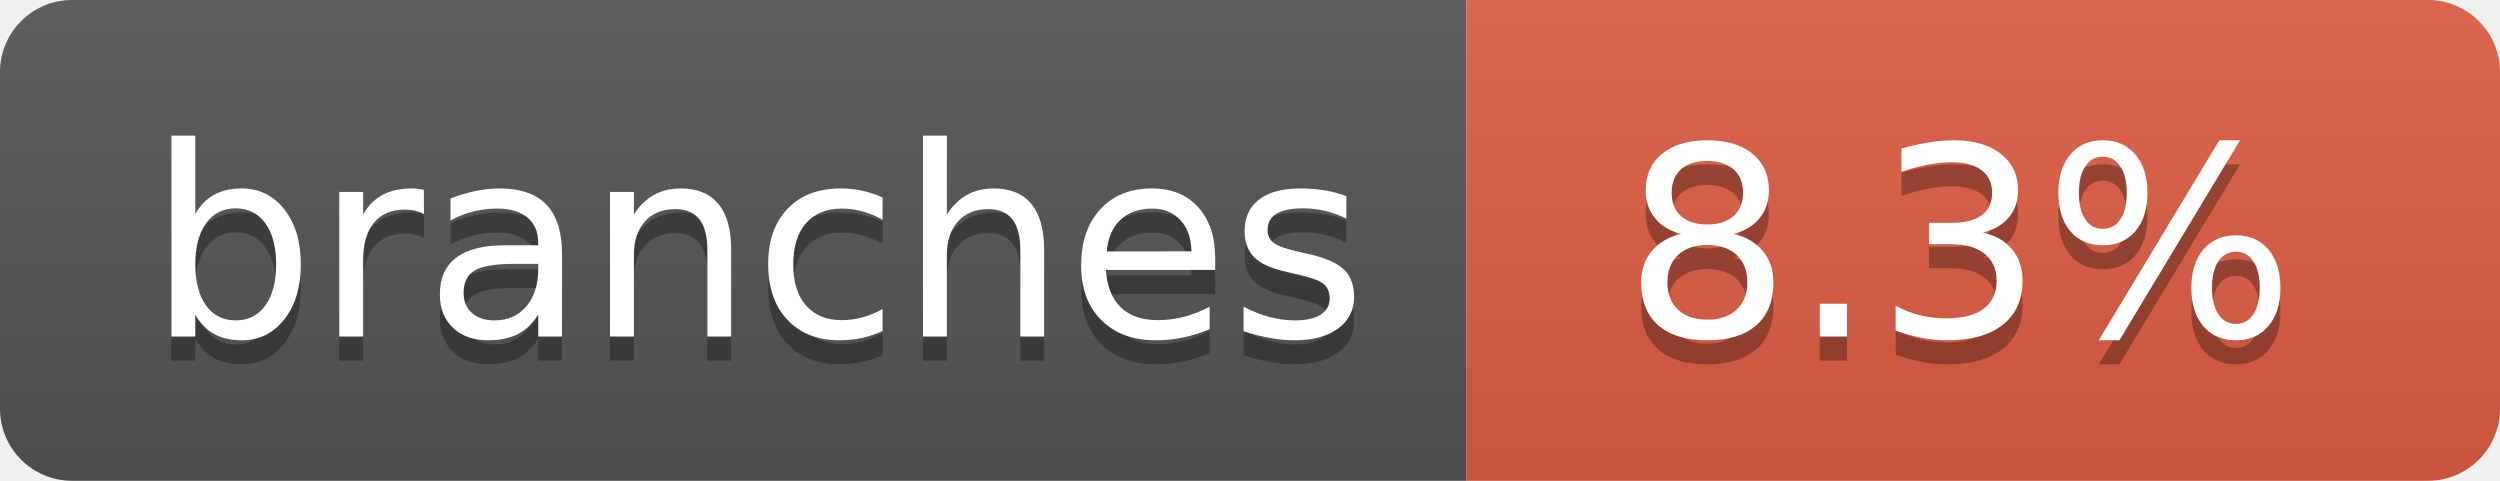
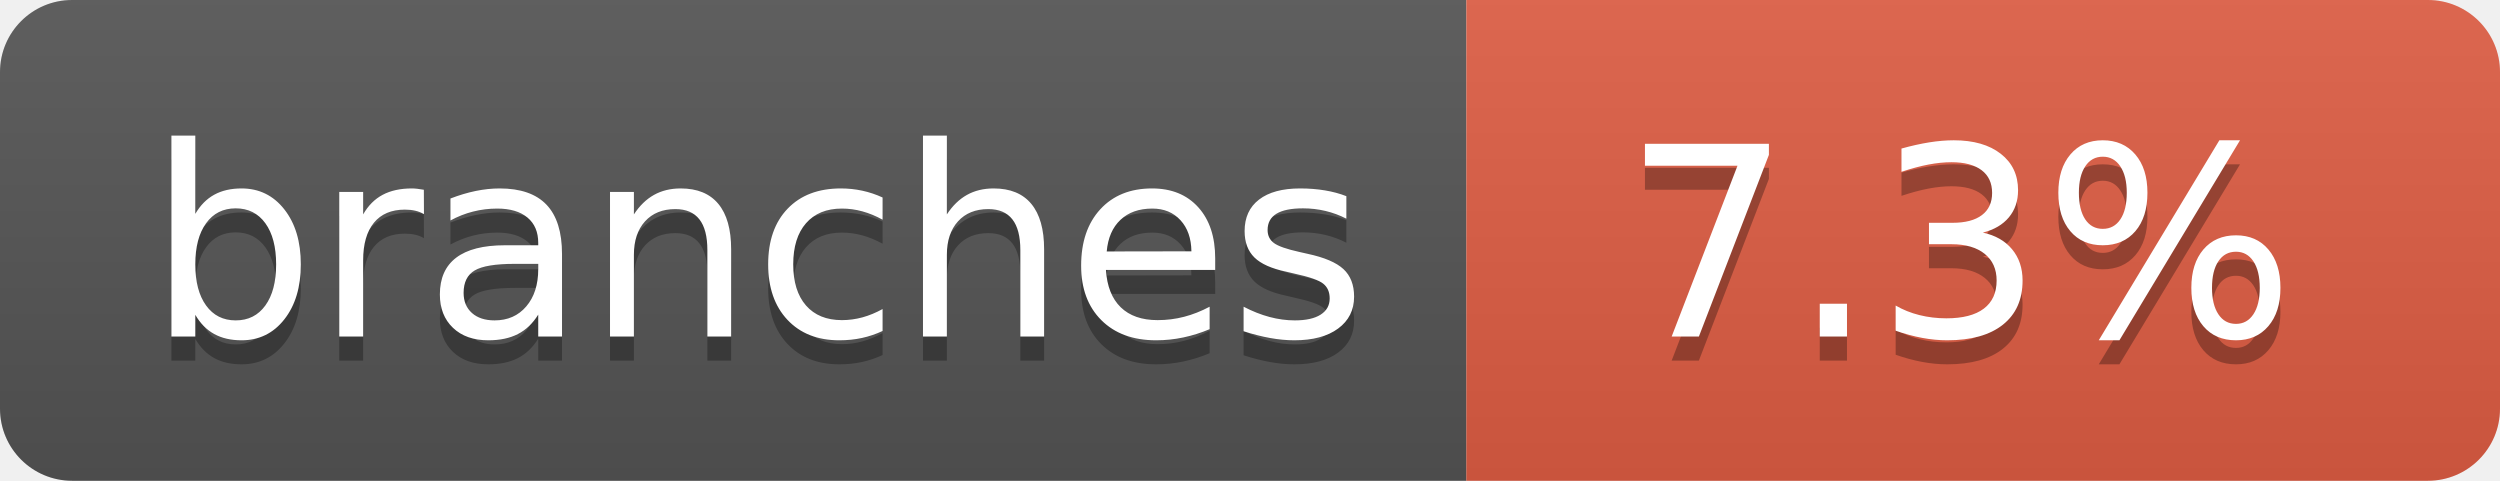
- <svg xmlns="http://www.w3.org/2000/svg" width="104" height="20" role="img" aria-label="branches: 8.3%">
+ <svg xmlns="http://www.w3.org/2000/svg" width="104" height="20" role="img" aria-label="branches: 7.3%">
  <linearGradient id="s" x2="0" y2="100%">
    <stop offset="0" stop-color="#bbb" stop-opacity=".1" />
    <stop offset="1" stop-opacity=".1" />
  </linearGradient>
  <clipPath id="r">
    <rect width="104" height="20" rx="3" fill="#fff" />
  </clipPath>
  <g clip-path="url(#r)">
    <rect width="61" height="20" fill="#555" />
    <rect x="61" width="43" height="20" fill="#e05d44" />
    <rect width="104" height="20" fill="url(#s)" />
  </g>
  <g fill="#fff" text-anchor="middle" font-family="Verdana,Geneva,DejaVu Sans,sans-serif" text-rendering="geometricPrecision" font-size="110">
    <text aria-hidden="true" x="315" y="150" fill="#010101" fill-opacity=".3" transform="scale(.1)" textLength="510">branches</text>
    <text x="315" y="140" transform="scale(.1)" fill="#fff" textLength="510">branches</text>
-     <text aria-hidden="true" x="815" y="150" fill="#010101" fill-opacity=".3" transform="scale(.1)" textLength="330">8.3%</text>
-     <text x="815" y="140" transform="scale(.1)" fill="#fff" textLength="330">8.3%</text>
+     <text aria-hidden="true" x="815" y="150" fill="#010101" fill-opacity=".3" transform="scale(.1)" textLength="330">7.3%</text>
+     <text x="815" y="140" transform="scale(.1)" fill="#fff" textLength="330">7.3%</text>
  </g>
</svg>
